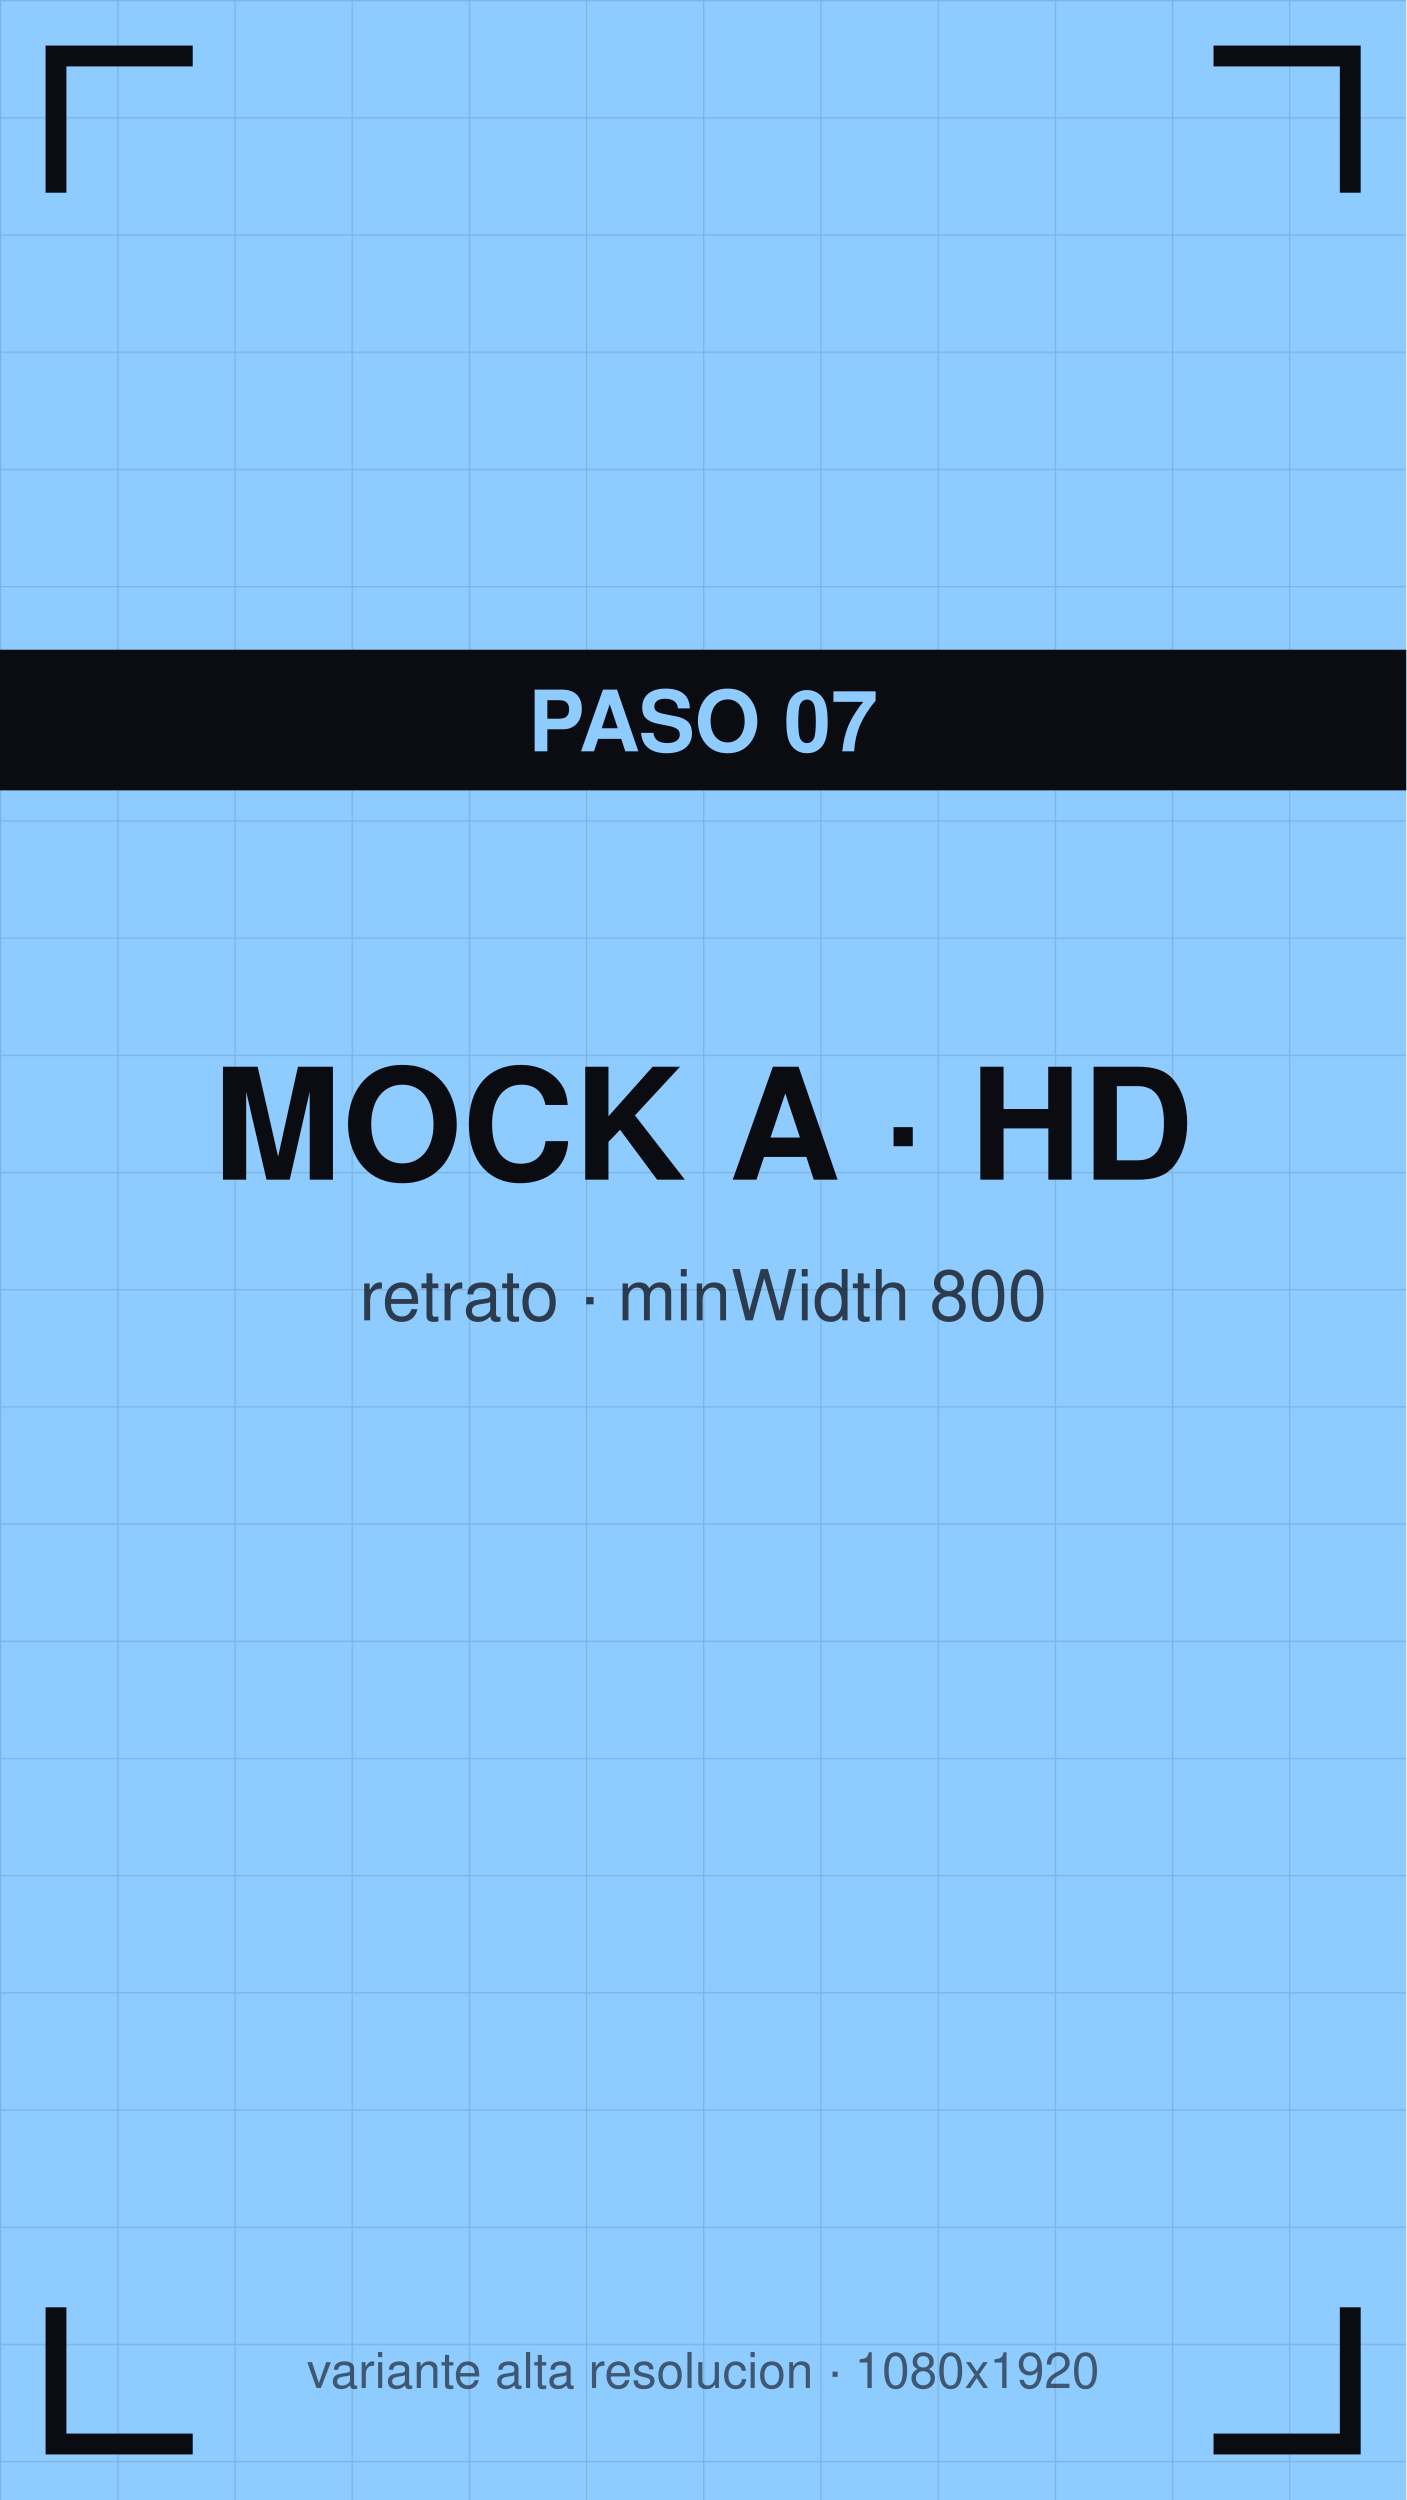
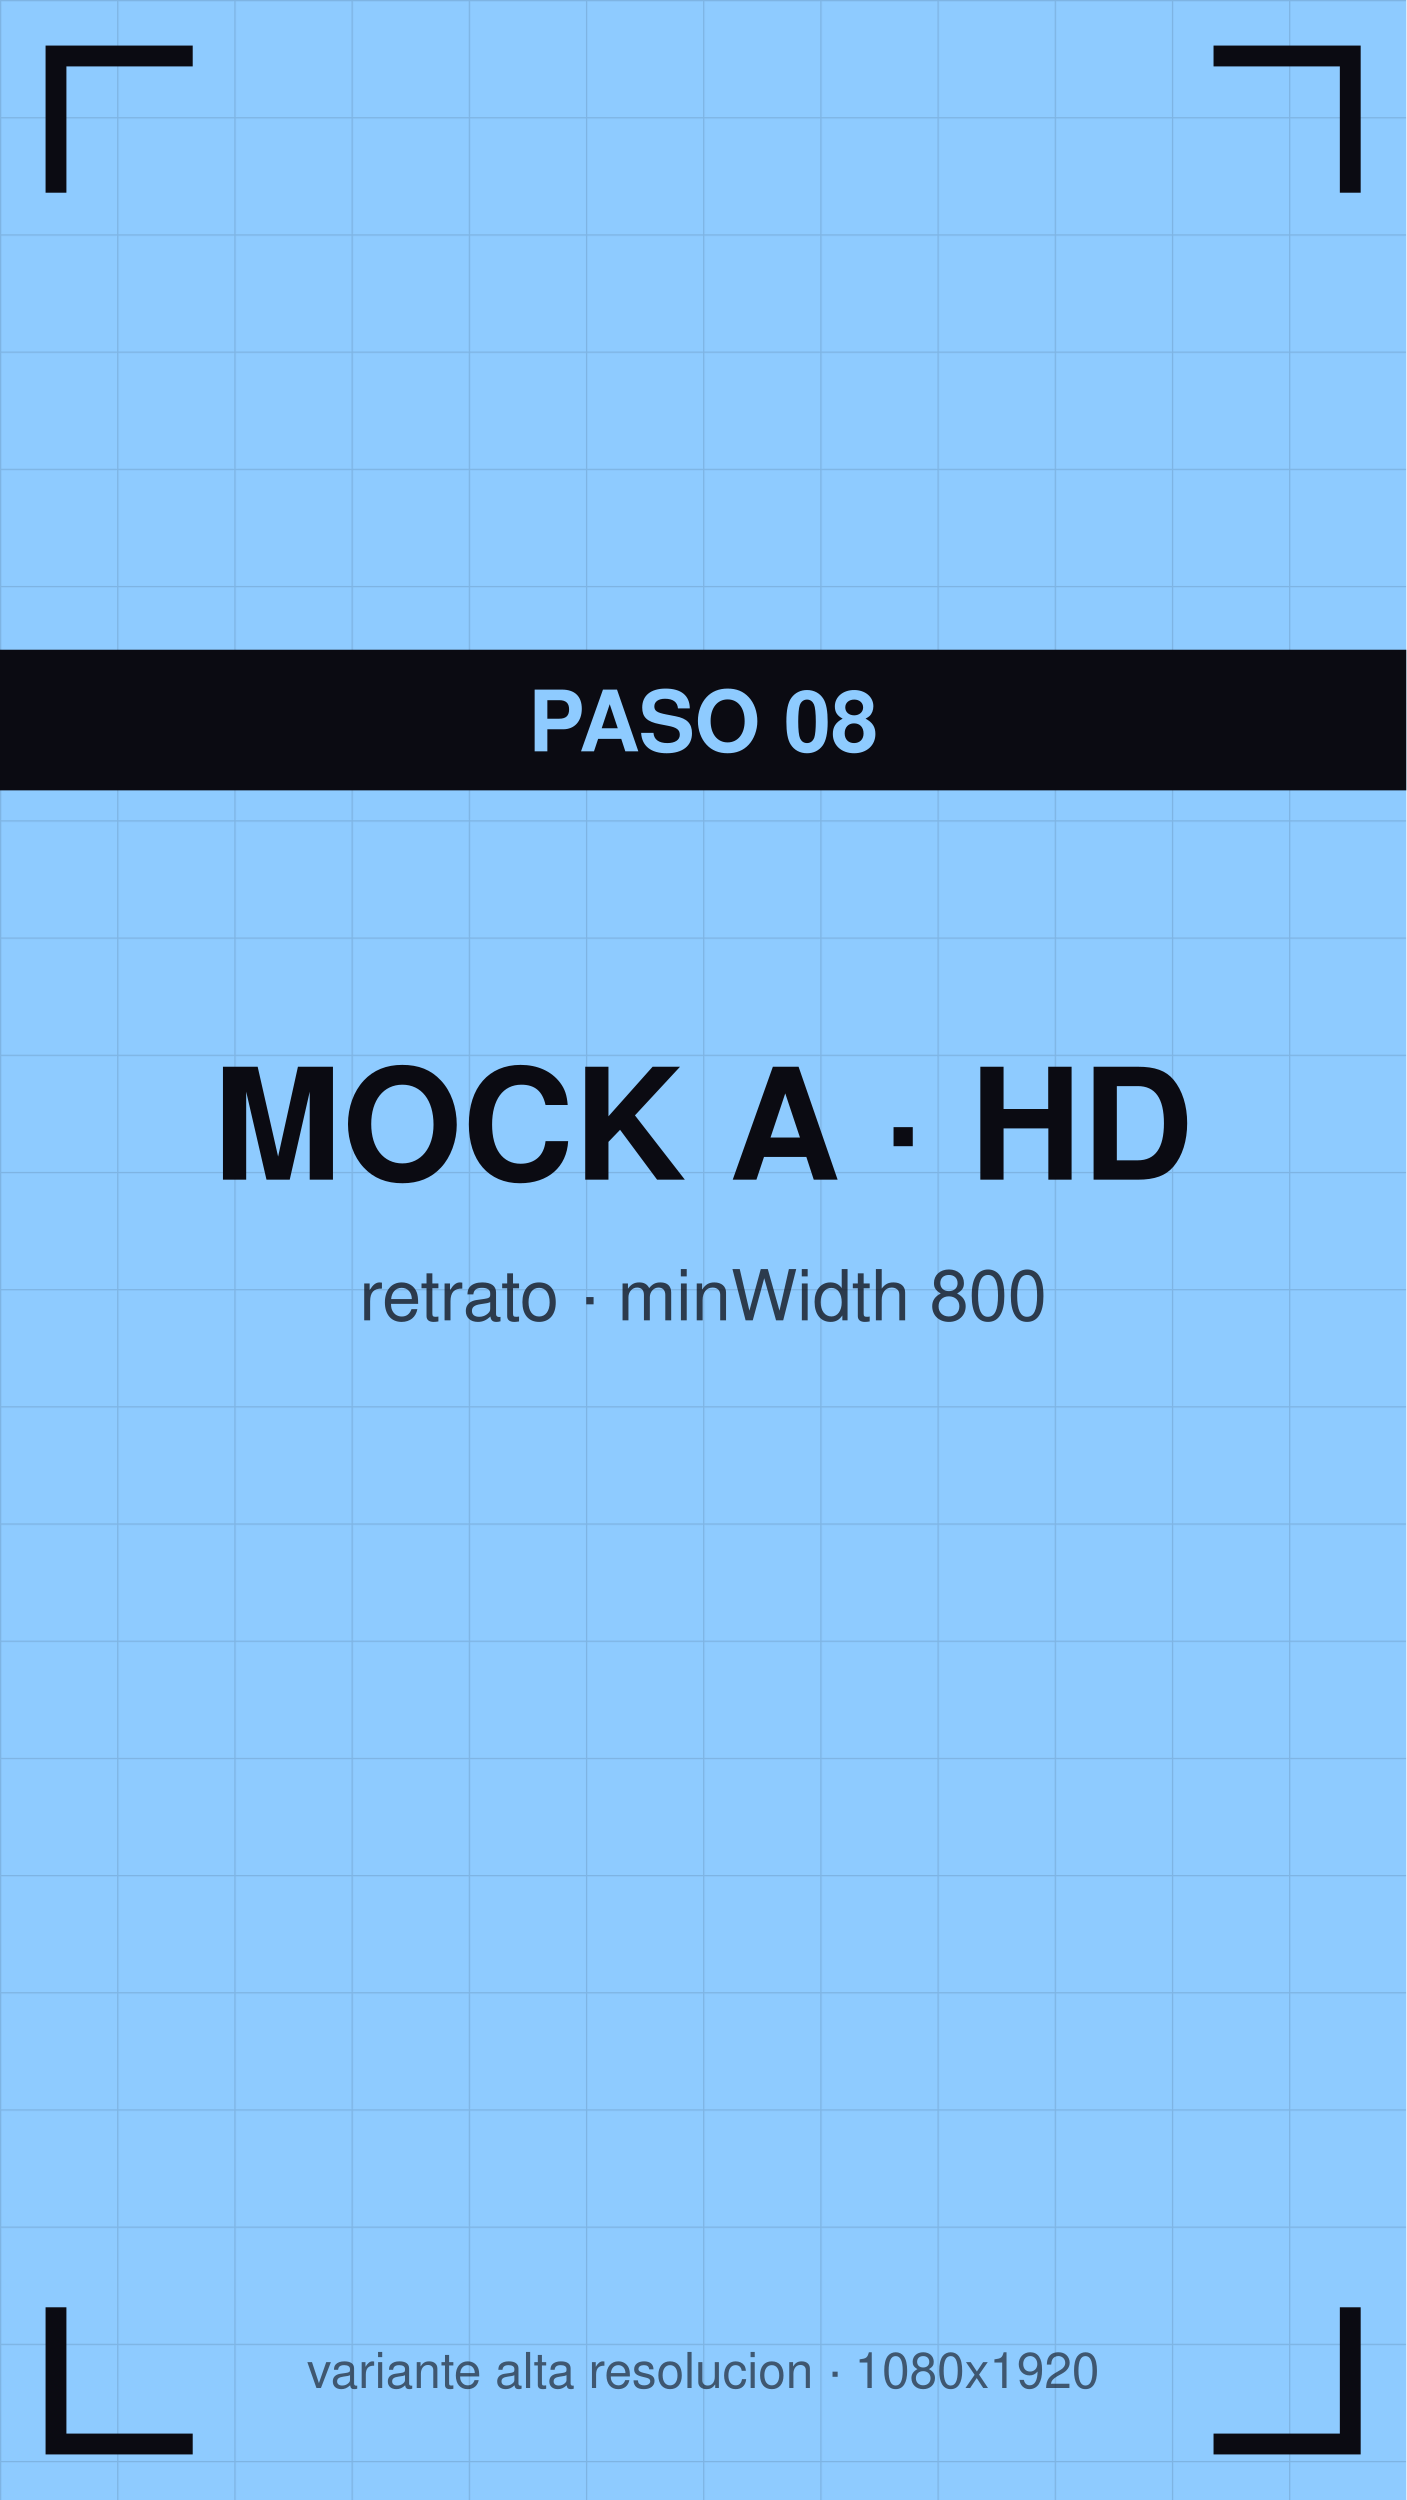
<svg xmlns="http://www.w3.org/2000/svg" viewBox="0 0 1080 1920" width="1080" height="1920">
  <defs>
    <pattern id="g" width="90" height="90" patternUnits="userSpaceOnUse">
      <path d="M90 0 L0 0 0 90" fill="none" stroke="#0b0b12" stroke-opacity="0.12" stroke-width="2" />
    </pattern>
  </defs>
  <rect width="1080" height="1920" fill="#8ecbff" />
  <rect width="1080" height="1920" fill="url(#g)" />
  <path d="M43 140 V43 H140" stroke="#0b0b12" stroke-width="16" fill="none" stroke-linecap="square" />
  <path d="M1037 140 V43 H940" stroke="#0b0b12" stroke-width="16" fill="none" stroke-linecap="square" />
  <path d="M43 1780 V1877 H140" stroke="#0b0b12" stroke-width="16" fill="none" stroke-linecap="square" />
  <path d="M1037 1780 V1877 H940" stroke="#0b0b12" stroke-width="16" fill="none" stroke-linecap="square" />
  <text x="540" y="906" font-family="Helvetica,Arial,sans-serif" font-size="119" font-weight="bold" fill="#0b0b12" text-anchor="middle">MOCK A · HD</text>
  <text x="540" y="1014" font-family="Helvetica,Arial,sans-serif" font-size="54" fill="#0b0b12" fill-opacity="0.75" text-anchor="middle">retrato · minWidth 800</text>
  <rect y="499" width="1080" height="108" fill="#0b0b12" />
-   <text x="540" y="577" font-family="Helvetica,Arial,sans-serif" font-size="65" font-weight="bold" fill="#8ecbff" text-anchor="middle">PASO 07</text>
+   <text x="540" y="577" font-family="Helvetica,Arial,sans-serif" font-size="65" font-weight="bold" fill="#8ecbff" text-anchor="middle">PASO 08</text>
  <text x="540" y="1834" font-family="Helvetica,Arial,sans-serif" font-size="38" fill="#0b0b12" fill-opacity="0.6" text-anchor="middle">variante alta resolucion · 1080x1920</text>
</svg>
